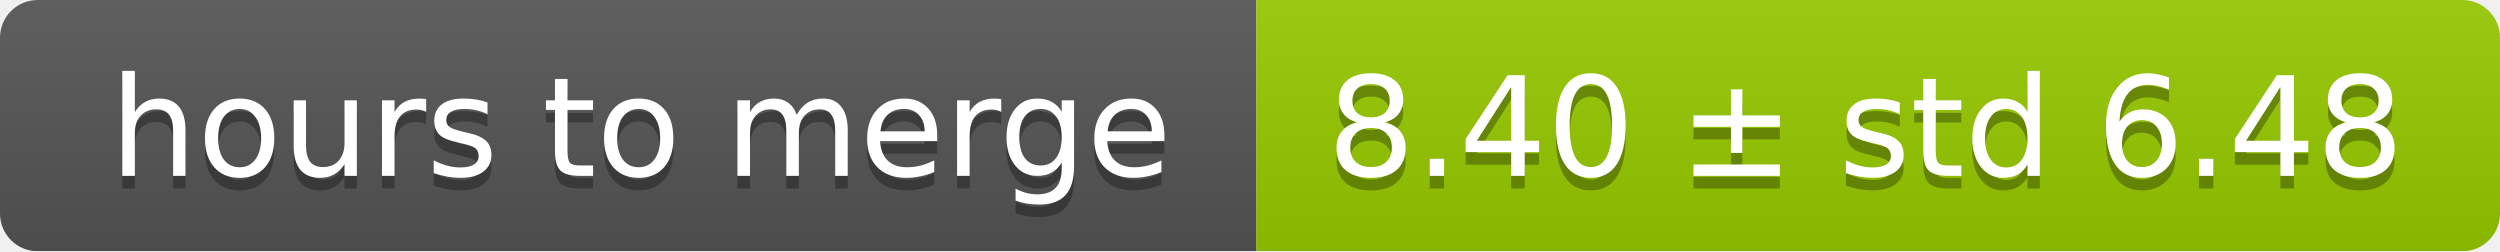
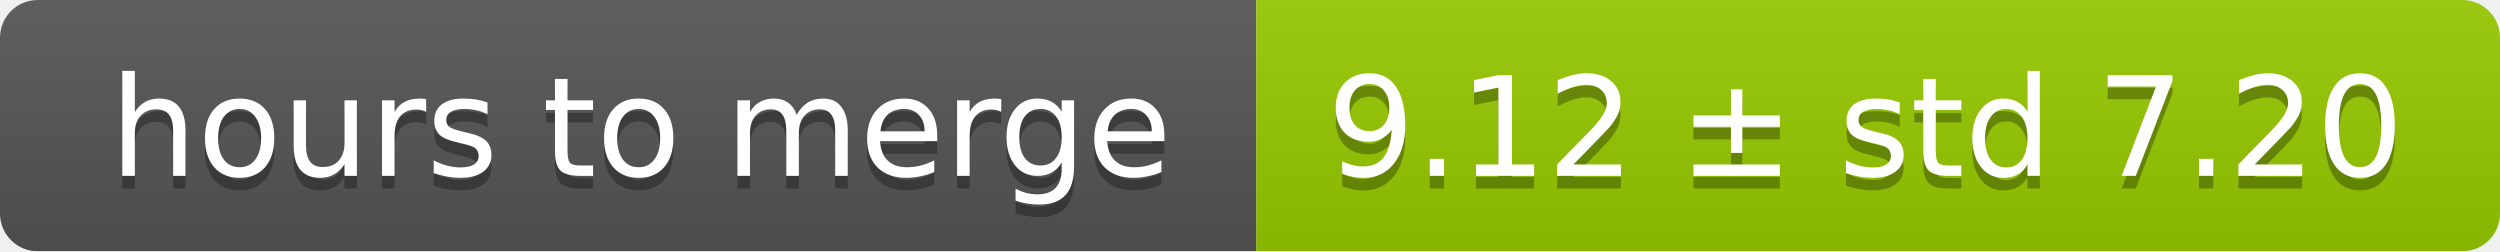
<svg xmlns="http://www.w3.org/2000/svg" width="199" height="20">
  <linearGradient id="smooth" x2="0" y2="100%">
    <stop offset="0" stop-color="#bbb" stop-opacity=".1" />
    <stop offset="1" stop-opacity=".1" />
  </linearGradient>
  <mask id="round">
    <rect width="199" height="20" rx="3" fill="#fff" />
  </mask>
  <g mask="url(#round)">
    <rect width="100" height="20" fill="#555" />
    <rect x="100" width="99" height="20" fill="#97ca00" />
    <rect width="199" height="20" fill="url(#smooth)" />
  </g>
  <g fill="#fff" text-anchor="middle" font-family="DejaVu Sans,Verdana,Geneva,sans-serif" font-size="11">
    <text x="51" y="15" fill="#010101" fill-opacity=".3">hours to merge</text>
    <text x="51" y="14">hours to merge</text>
-     <text x="148.5" y="15" fill="#010101" fill-opacity=".3">8.40 ± std 6.48</text>
-     <text x="148.5" y="14">8.40 ± std 6.48</text>
+     <text x="148.5" y="15" fill="#010101" fill-opacity=".3">9.12 ± std 7.20</text>
+     <text x="148.5" y="14">9.12 ± std 7.20</text>
  </g>
</svg>
